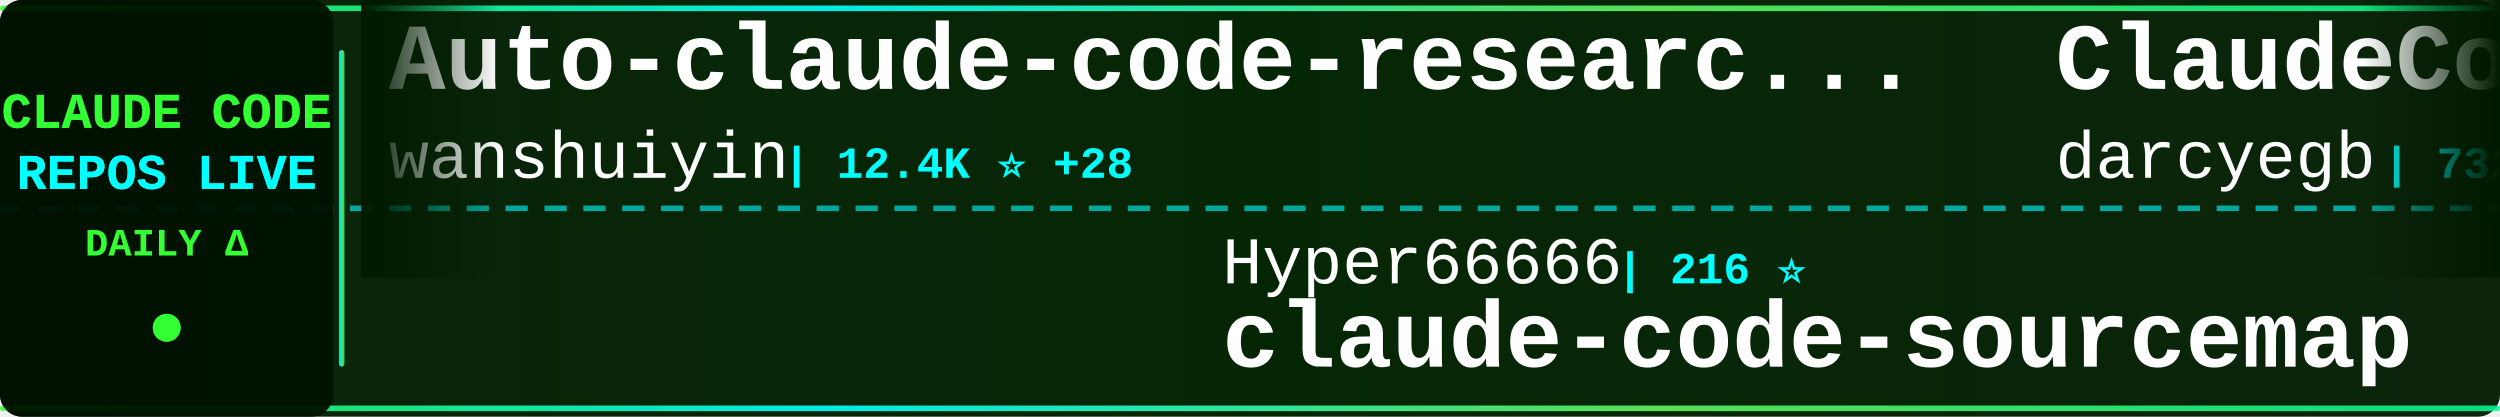
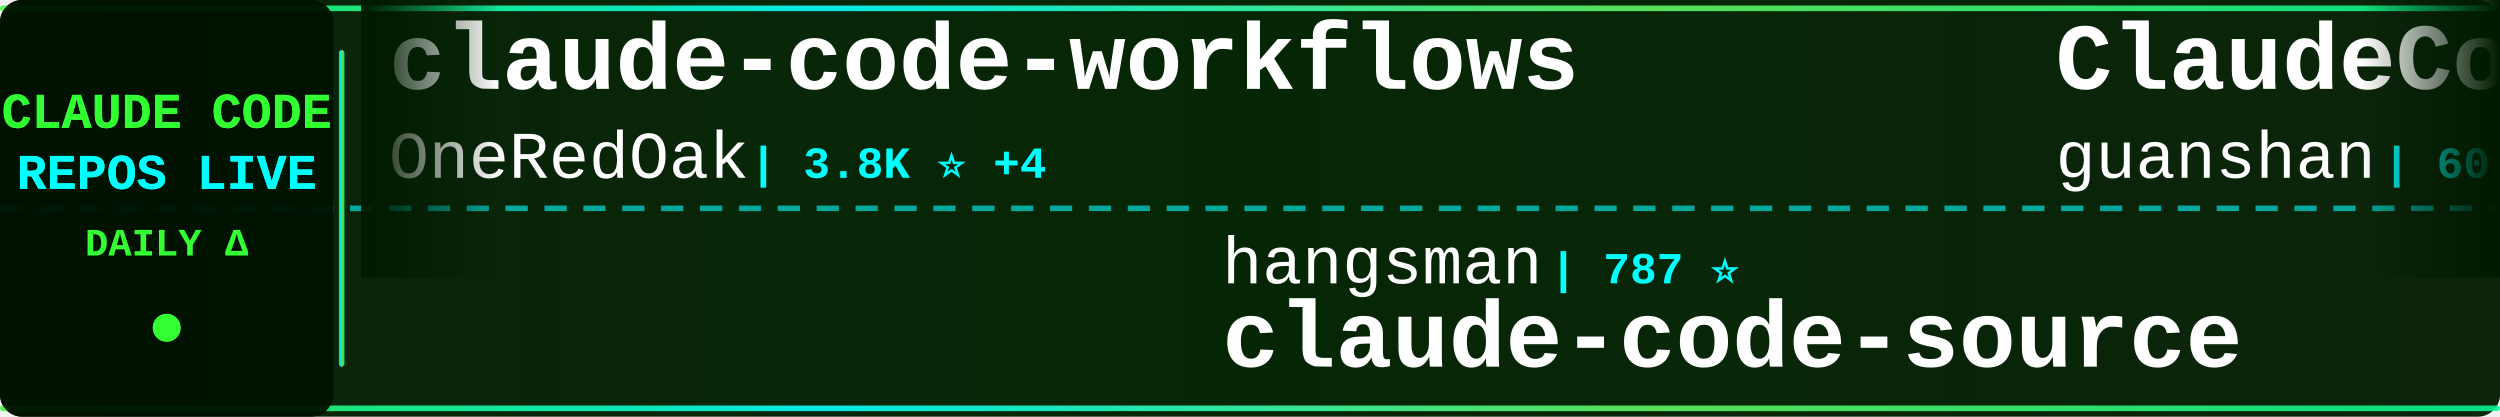
<svg xmlns="http://www.w3.org/2000/svg" width="900" height="150">
  <defs>
    <linearGradient id="tickerBg" x1="0%" y1="0%" x2="100%" y2="0%">
      <stop offset="0%" style="stop-color:#001a00;stop-opacity:0.95" />
      <stop offset="50%" style="stop-color:#002200;stop-opacity:0.98" />
      <stop offset="100%" style="stop-color:#001a00;stop-opacity:0.95" />
    </linearGradient>
    <linearGradient id="borderGrad" x1="0%" y1="0%" x2="100%" y2="0%">
      <stop offset="0%" style="stop-color:#33ff33;stop-opacity:0.85">
        <animate attributeName="stop-opacity" values="0.85;1;0.85" dur="2s" repeatCount="indefinite" />
      </stop>
      <stop offset="33%" style="stop-color:#00ffff;stop-opacity:0.9">
        <animate attributeName="stop-opacity" values="0.9;1;0.9" dur="2.2s" repeatCount="indefinite" />
      </stop>
      <stop offset="66%" style="stop-color:#66ff66;stop-opacity:0.85">
        <animate attributeName="stop-opacity" values="0.85;1;0.85" dur="1.8s" repeatCount="indefinite" />
      </stop>
      <stop offset="100%" style="stop-color:#00ff99;stop-opacity:0.85">
        <animate attributeName="stop-opacity" values="0.85;1;0.85" dur="2s" repeatCount="indefinite" />
      </stop>
    </linearGradient>
    <filter id="textGlow">
      <feGaussianBlur stdDeviation="0.1" result="coloredBlur" />
      <feMerge>
        <feMergeNode in="coloredBlur" />
        <feMergeNode in="SourceGraphic" />
      </feMerge>
    </filter>
    <filter id="metricGlow">
      <feGaussianBlur stdDeviation="0.2" result="coloredBlur" />
      <feMerge>
        <feMergeNode in="coloredBlur" />
        <feMergeNode in="SourceGraphic" />
      </feMerge>
    </filter>
    <linearGradient id="leftFade" x1="0%" y1="0%" x2="100%" y2="0%">
      <stop offset="0%" style="stop-color:#001a00;stop-opacity:1" />
      <stop offset="100%" style="stop-color:#001a00;stop-opacity:0" />
    </linearGradient>
    <linearGradient id="rightFade" x1="0%" y1="0%" x2="100%" y2="0%">
      <stop offset="0%" style="stop-color:#001a00;stop-opacity:0" />
      <stop offset="100%" style="stop-color:#001a00;stop-opacity:1" />
    </linearGradient>
  </defs>
  <rect width="900" height="150" fill="url(#tickerBg)" rx="8" />
  <rect x="0" y="2" width="900" height="2" fill="url(#borderGrad)" rx="1" />
  <rect x="0" y="146" width="900" height="2" fill="url(#borderGrad)" rx="1" />
  <line x1="0" y1="75" x2="900" y2="75" stroke="#00ffff" stroke-width="2" stroke-dasharray="8 6" opacity="0.6" />
  <rect x="0" y="0" width="120" height="150" fill="#001100" opacity="0.95" rx="8" />
  <text x="60" y="46" font-family="'Courier New', monospace" font-size="18" font-weight="bold" fill="#33ff33" text-anchor="middle" filter="url(#textGlow)">
    CLAUDE CODE
  </text>
  <text x="60" y="68" font-family="'Courier New', monospace" font-size="18" font-weight="bold" fill="#00ffff" text-anchor="middle" filter="url(#textGlow)">
    REPOS LIVE
  </text>
  <text x="60" y="92" font-family="'Courier New', monospace" font-size="14" font-weight="bold" fill="#33ff33" text-anchor="middle">
    DAILY Δ
  </text>
  <circle cx="60" cy="118" r="5" fill="#33ff33" filter="url(#metricGlow)">
    <animate attributeName="r" values="4;6;4" dur="1.5s" repeatCount="indefinite" />
    <animate attributeName="opacity" values="0.6;1;0.6" dur="1.5s" repeatCount="indefinite" />
  </circle>
  <rect x="122" y="18" width="2" height="114" fill="url(#borderGrad)" rx="1" />
  <clipPath id="tickerClip">
    <rect x="130" y="0" width="770" height="150" />
  </clipPath>
  <g clip-path="url(#tickerClip)">
    <g id="tickerItems">
      <animateTransform attributeName="transform" attributeType="XML" type="translate" from="0 0" to="-3000 0" dur="54s" repeatCount="indefinite" />
      <g transform="translate(0, 0)">
-         <text x="140" y="32" font-family="'Courier New', monospace" font-size="34" font-weight="bold" fill="#ffffff">Auto-claude-code-researc...</text>
-         <text x="140" y="64" font-family="'Courier New', monospace" font-size="24" font-weight="normal" fill="#ffffff" opacity="1.0">wanshuiyin</text>
-         <text x="282" y="64" font-family="'Courier New', monospace" font-size="16" font-weight="bold" fill="#00ffff"> | 12.4K ⭐ +28</text>
+         <text x="140" y="32" font-family="'Courier New', monospace" font-size="34" font-weight="bold" fill="#ffffff">claude-code-workflows</text>
+         <text x="140" y="64" font-family="'Courier New', monospace" font-size="24" font-weight="normal" fill="#ffffff" opacity="1.0">OneRedOak</text>
+         <text x="270" y="64" font-family="'Courier New', monospace" font-size="16" font-weight="bold" fill="#00ffff"> | 3.8K ⭐ +4</text>
      </g>
      <g transform="translate(300, 0)">
-         <text x="140" y="102" font-family="'Courier New', monospace" font-size="24" font-weight="normal" fill="#ffffff" opacity="1.0">Hyper66666</text>
-         <text x="282" y="102" font-family="'Courier New', monospace" font-size="16" font-weight="bold" fill="#00ffff"> | 216 ⭐</text>
-         <text x="140" y="132" font-family="'Courier New', monospace" font-size="34" font-weight="bold" fill="#ffffff">claude-code-sourcemap</text>
+         <text x="140" y="102" font-family="'Courier New', monospace" font-size="24" font-weight="normal" fill="#ffffff" opacity="1.0">hangsman</text>
+         <text x="258" y="102" font-family="'Courier New', monospace" font-size="16" font-weight="bold" fill="#00ffff"> | 787 ⭐</text>
+         <text x="140" y="132" font-family="'Courier New', monospace" font-size="34" font-weight="bold" fill="#ffffff">claude-code-source</text>
      </g>
      <g transform="translate(600, 0)">
-         <text x="140" y="32" font-family="'Courier New', monospace" font-size="34" font-weight="bold" fill="#ffffff">ClaudeCodeAgents</text>
-         <text x="140" y="64" font-family="'Courier New', monospace" font-size="24" font-weight="normal" fill="#ffffff" opacity="1.0">darcyegb</text>
-         <text x="258" y="64" font-family="'Courier New', monospace" font-size="16" font-weight="bold" fill="#00ffff"> | 732 ⭐ +1</text>
+         <text x="140" y="32" font-family="'Courier New', monospace" font-size="34" font-weight="bold" fill="#ffffff">ClaudeCode</text>
+         <text x="140" y="64" font-family="'Courier New', monospace" font-size="24" font-weight="normal" fill="#ffffff" opacity="1.0">guanshan</text>
+         <text x="258" y="64" font-family="'Courier New', monospace" font-size="16" font-weight="bold" fill="#00ffff"> | 60 ⭐</text>
      </g>
      <g transform="translate(900, 0)">
-         <text x="140" y="102" font-family="'Courier New', monospace" font-size="24" font-weight="normal" fill="#ffffff" opacity="1.0">1rgs</text>
-         <text x="210" y="102" font-family="'Courier New', monospace" font-size="16" font-weight="bold" fill="#00ffff"> | 3.6K ⭐ +2</text>
-         <text x="140" y="132" font-family="'Courier New', monospace" font-size="34" font-weight="bold" fill="#ffffff">claude-code-proxy</text>
+         <text x="140" y="102" font-family="'Courier New', monospace" font-size="24" font-weight="normal" fill="#ffffff" opacity="1.0">Piebald-AI</text>
+         <text x="282" y="102" font-family="'Courier New', monospace" font-size="16" font-weight="bold" fill="#00ffff"> | 11.3K ⭐ +21</text>
+         <text x="140" y="132" font-family="'Courier New', monospace" font-size="34" font-weight="bold" fill="#ffffff">claude-code-system-promp...</text>
      </g>
      <g transform="translate(1200, 0)">
-         <text x="140" y="32" font-family="'Courier New', monospace" font-size="34" font-weight="bold" fill="#ffffff">claude-code-from-scratch</text>
-         <text x="140" y="64" font-family="'Courier New', monospace" font-size="24" font-weight="normal" fill="#ffffff" opacity="1.0">Windy3f3f3f3f</text>
-         <text x="318" y="64" font-family="'Courier New', monospace" font-size="16" font-weight="bold" fill="#00ffff"> | 1.4K ⭐ +2</text>
+         <text x="140" y="32" font-family="'Courier New', monospace" font-size="34" font-weight="bold" fill="#ffffff">claude-code-router</text>
+         <text x="140" y="64" font-family="'Courier New', monospace" font-size="24" font-weight="normal" fill="#ffffff" opacity="1.0">musistudio</text>
+         <text x="282" y="64" font-family="'Courier New', monospace" font-size="16" font-weight="bold" fill="#00ffff"> | 35.2K ⭐ +35</text>
      </g>
      <g transform="translate(1500, 0)">
        <text x="140" y="102" font-family="'Courier New', monospace" font-size="24" font-weight="normal" fill="#ffffff" opacity="1.0">shareAI-lab</text>
-         <text x="294" y="102" font-family="'Courier New', monospace" font-size="16" font-weight="bold" fill="#00ffff"> | 67.7K ⭐ +97</text>
+         <text x="294" y="102" font-family="'Courier New', monospace" font-size="16" font-weight="bold" fill="#00ffff"> | 67.7K ⭐ +96</text>
        <text x="140" y="132" font-family="'Courier New', monospace" font-size="34" font-weight="bold" fill="#ffffff">learn-claude-code</text>
      </g>
      <g transform="translate(1800, 0)">
-         <text x="140" y="32" font-family="'Courier New', monospace" font-size="34" font-weight="bold" fill="#ffffff">claude-code-my-workflow</text>
-         <text x="140" y="64" font-family="'Courier New', monospace" font-size="24" font-weight="normal" fill="#ffffff" opacity="1.0">pedrohcgs</text>
-         <text x="270" y="64" font-family="'Courier New', monospace" font-size="16" font-weight="bold" fill="#00ffff"> | 1.3K ⭐ +5</text>
+         <text x="140" y="32" font-family="'Courier New', monospace" font-size="34" font-weight="bold" fill="#ffffff">claude-code-sourcemap</text>
+         <text x="140" y="64" font-family="'Courier New', monospace" font-size="24" font-weight="normal" fill="#ffffff" opacity="1.0">ChinaSiro</text>
+         <text x="270" y="64" font-family="'Courier New', monospace" font-size="16" font-weight="bold" fill="#00ffff"> | 9.4K ⭐ +3</text>
      </g>
      <g transform="translate(2100, 0)">
-         <text x="140" y="102" font-family="'Courier New', monospace" font-size="24" font-weight="normal" fill="#ffffff" opacity="1.0">chauncygu</text>
-         <text x="270" y="102" font-family="'Courier New', monospace" font-size="16" font-weight="bold" fill="#00ffff"> | 2.7K ⭐ +4</text>
-         <text x="140" y="132" font-family="'Courier New', monospace" font-size="34" font-weight="bold" fill="#ffffff">collection-claude-code-s...</text>
+         <text x="140" y="102" font-family="'Courier New', monospace" font-size="24" font-weight="normal" fill="#ffffff" opacity="1.0">repowise-dev</text>
+         <text x="306" y="102" font-family="'Courier New', monospace" font-size="16" font-weight="bold" fill="#00ffff"> | 1.1K ⭐ +5</text>
+         <text x="140" y="132" font-family="'Courier New', monospace" font-size="34" font-weight="bold" fill="#ffffff">claude-code-prompts</text>
      </g>
      <g transform="translate(2400, 0)">
-         <text x="140" y="32" font-family="'Courier New', monospace" font-size="34" font-weight="bold" fill="#ffffff">claude-coder</text>
-         <text x="140" y="64" font-family="'Courier New', monospace" font-size="24" font-weight="normal" fill="#ffffff" opacity="1.0">kodu-ai</text>
-         <text x="246" y="64" font-family="'Courier New', monospace" font-size="16" font-weight="bold" fill="#00ffff"> | 5.3K ⭐ +1</text>
+         <text x="140" y="32" font-family="'Courier New', monospace" font-size="34" font-weight="bold" fill="#ffffff">awesome-claude-code</text>
+         <text x="140" y="64" font-family="'Courier New', monospace" font-size="24" font-weight="normal" fill="#ffffff" opacity="1.0">jqueryscript</text>
+         <text x="306" y="64" font-family="'Courier New', monospace" font-size="16" font-weight="bold" fill="#00ffff"> | 434 ⭐ +2</text>
      </g>
      <g transform="translate(2700, 0)">
-         <text x="140" y="102" font-family="'Courier New', monospace" font-size="24" font-weight="normal" fill="#ffffff" opacity="1.0">Donchitos</text>
-         <text x="270" y="102" font-family="'Courier New', monospace" font-size="16" font-weight="bold" fill="#00ffff"> | 22.0K ⭐ +39</text>
-         <text x="140" y="132" font-family="'Courier New', monospace" font-size="34" font-weight="bold" fill="#ffffff">Claude-Code-Game-Studios</text>
+         <text x="140" y="102" font-family="'Courier New', monospace" font-size="24" font-weight="normal" fill="#ffffff" opacity="1.0">oboard</text>
+         <text x="234" y="102" font-family="'Courier New', monospace" font-size="16" font-weight="bold" fill="#00ffff"> | 3.2K ⭐ +3</text>
+         <text x="140" y="132" font-family="'Courier New', monospace" font-size="34" font-weight="bold" fill="#ffffff">claude-code-rev</text>
      </g>
      <g transform="translate(3000, 0)">
-         <text x="140" y="32" font-family="'Courier New', monospace" font-size="34" font-weight="bold" fill="#ffffff">Auto-claude-code-researc...</text>
-         <text x="140" y="64" font-family="'Courier New', monospace" font-size="24" font-weight="normal" fill="#ffffff" opacity="1.0">wanshuiyin</text>
-         <text x="282" y="64" font-family="'Courier New', monospace" font-size="16" font-weight="bold" fill="#00ffff"> | 12.4K ⭐ +28</text>
+         <text x="140" y="32" font-family="'Courier New', monospace" font-size="34" font-weight="bold" fill="#ffffff">claude-code-workflows</text>
+         <text x="140" y="64" font-family="'Courier New', monospace" font-size="24" font-weight="normal" fill="#ffffff" opacity="1.0">OneRedOak</text>
+         <text x="270" y="64" font-family="'Courier New', monospace" font-size="16" font-weight="bold" fill="#00ffff"> | 3.8K ⭐ +4</text>
      </g>
      <g transform="translate(3300, 0)">
-         <text x="140" y="102" font-family="'Courier New', monospace" font-size="24" font-weight="normal" fill="#ffffff" opacity="1.0">Hyper66666</text>
-         <text x="282" y="102" font-family="'Courier New', monospace" font-size="16" font-weight="bold" fill="#00ffff"> | 216 ⭐</text>
-         <text x="140" y="132" font-family="'Courier New', monospace" font-size="34" font-weight="bold" fill="#ffffff">claude-code-sourcemap</text>
+         <text x="140" y="102" font-family="'Courier New', monospace" font-size="24" font-weight="normal" fill="#ffffff" opacity="1.0">hangsman</text>
+         <text x="258" y="102" font-family="'Courier New', monospace" font-size="16" font-weight="bold" fill="#00ffff"> | 787 ⭐</text>
+         <text x="140" y="132" font-family="'Courier New', monospace" font-size="34" font-weight="bold" fill="#ffffff">claude-code-source</text>
      </g>
      <g transform="translate(3600, 0)">
-         <text x="140" y="32" font-family="'Courier New', monospace" font-size="34" font-weight="bold" fill="#ffffff">ClaudeCodeAgents</text>
-         <text x="140" y="64" font-family="'Courier New', monospace" font-size="24" font-weight="normal" fill="#ffffff" opacity="1.0">darcyegb</text>
-         <text x="258" y="64" font-family="'Courier New', monospace" font-size="16" font-weight="bold" fill="#00ffff"> | 732 ⭐ +1</text>
+         <text x="140" y="32" font-family="'Courier New', monospace" font-size="34" font-weight="bold" fill="#ffffff">ClaudeCode</text>
+         <text x="140" y="64" font-family="'Courier New', monospace" font-size="24" font-weight="normal" fill="#ffffff" opacity="1.0">guanshan</text>
+         <text x="258" y="64" font-family="'Courier New', monospace" font-size="16" font-weight="bold" fill="#00ffff"> | 60 ⭐</text>
      </g>
      <g transform="translate(3900, 0)">
-         <text x="140" y="102" font-family="'Courier New', monospace" font-size="24" font-weight="normal" fill="#ffffff" opacity="1.0">1rgs</text>
-         <text x="210" y="102" font-family="'Courier New', monospace" font-size="16" font-weight="bold" fill="#00ffff"> | 3.6K ⭐ +2</text>
-         <text x="140" y="132" font-family="'Courier New', monospace" font-size="34" font-weight="bold" fill="#ffffff">claude-code-proxy</text>
+         <text x="140" y="102" font-family="'Courier New', monospace" font-size="24" font-weight="normal" fill="#ffffff" opacity="1.0">Piebald-AI</text>
+         <text x="282" y="102" font-family="'Courier New', monospace" font-size="16" font-weight="bold" fill="#00ffff"> | 11.3K ⭐ +21</text>
+         <text x="140" y="132" font-family="'Courier New', monospace" font-size="34" font-weight="bold" fill="#ffffff">claude-code-system-promp...</text>
      </g>
    </g>
  </g>
  <rect x="130" y="0" width="50" height="100" fill="url(#leftFade)" />
  <rect x="850" y="0" width="50" height="100" fill="url(#rightFade)" />
</svg>
